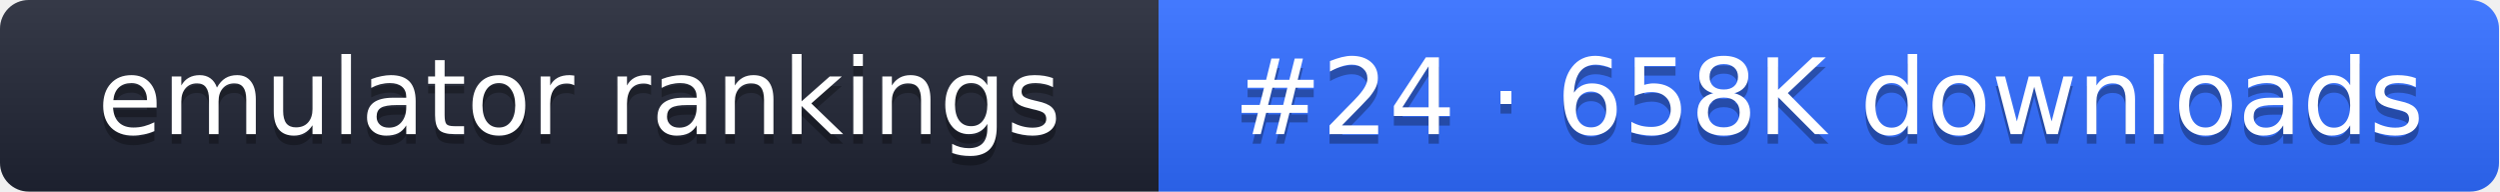
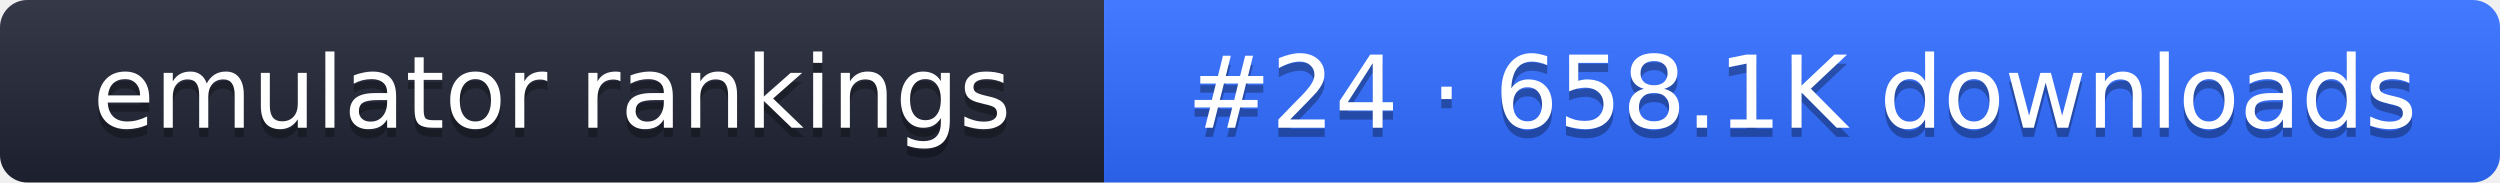
- <svg xmlns="http://www.w3.org/2000/svg" width="261" height="20" role="img" aria-label="emulator rankings: #24 · 658K downloads">
+ <svg xmlns="http://www.w3.org/2000/svg" width="274" height="20" role="img" aria-label="emulator rankings: #24 · 658.1K downloads">
  <linearGradient id="g" x2="0" y2="100%">
    <stop offset="0" stop-color="#fff" stop-opacity=".1" />
    <stop offset="1" stop-opacity=".1" />
  </linearGradient>
  <clipPath id="r">
-     <rect width="261" height="20" rx="3" fill="#fff" />
+     <rect width="274" height="20" rx="3" fill="#fff" />
  </clipPath>
  <g clip-path="url(#r)">
    <rect width="121" height="20" fill="#1f2433" />
-     <rect x="121" width="140" height="20" fill="#2f6bff" />
-     <rect width="261" height="20" fill="url(#g)" />
+     <rect x="121" width="153" height="20" fill="#2f6bff" />
+     <rect width="274" height="20" fill="url(#g)" />
  </g>
  <g fill="#fff" text-anchor="middle" font-family="Verdana,DejaVu Sans,sans-serif" font-size="11">
    <text x="60.5" y="15" fill="#010101" fill-opacity=".3">emulator rankings</text>
    <text x="60.5" y="14">emulator rankings</text>
-     <text x="191" y="15" fill="#010101" fill-opacity=".3">#24 · 658K downloads</text>
-     <text x="191" y="14">#24 · 658K downloads</text>
+     <text x="197.5" y="15" fill="#010101" fill-opacity=".3">#24 · 658.1K downloads</text>
+     <text x="197.5" y="14">#24 · 658.1K downloads</text>
  </g>
</svg>
